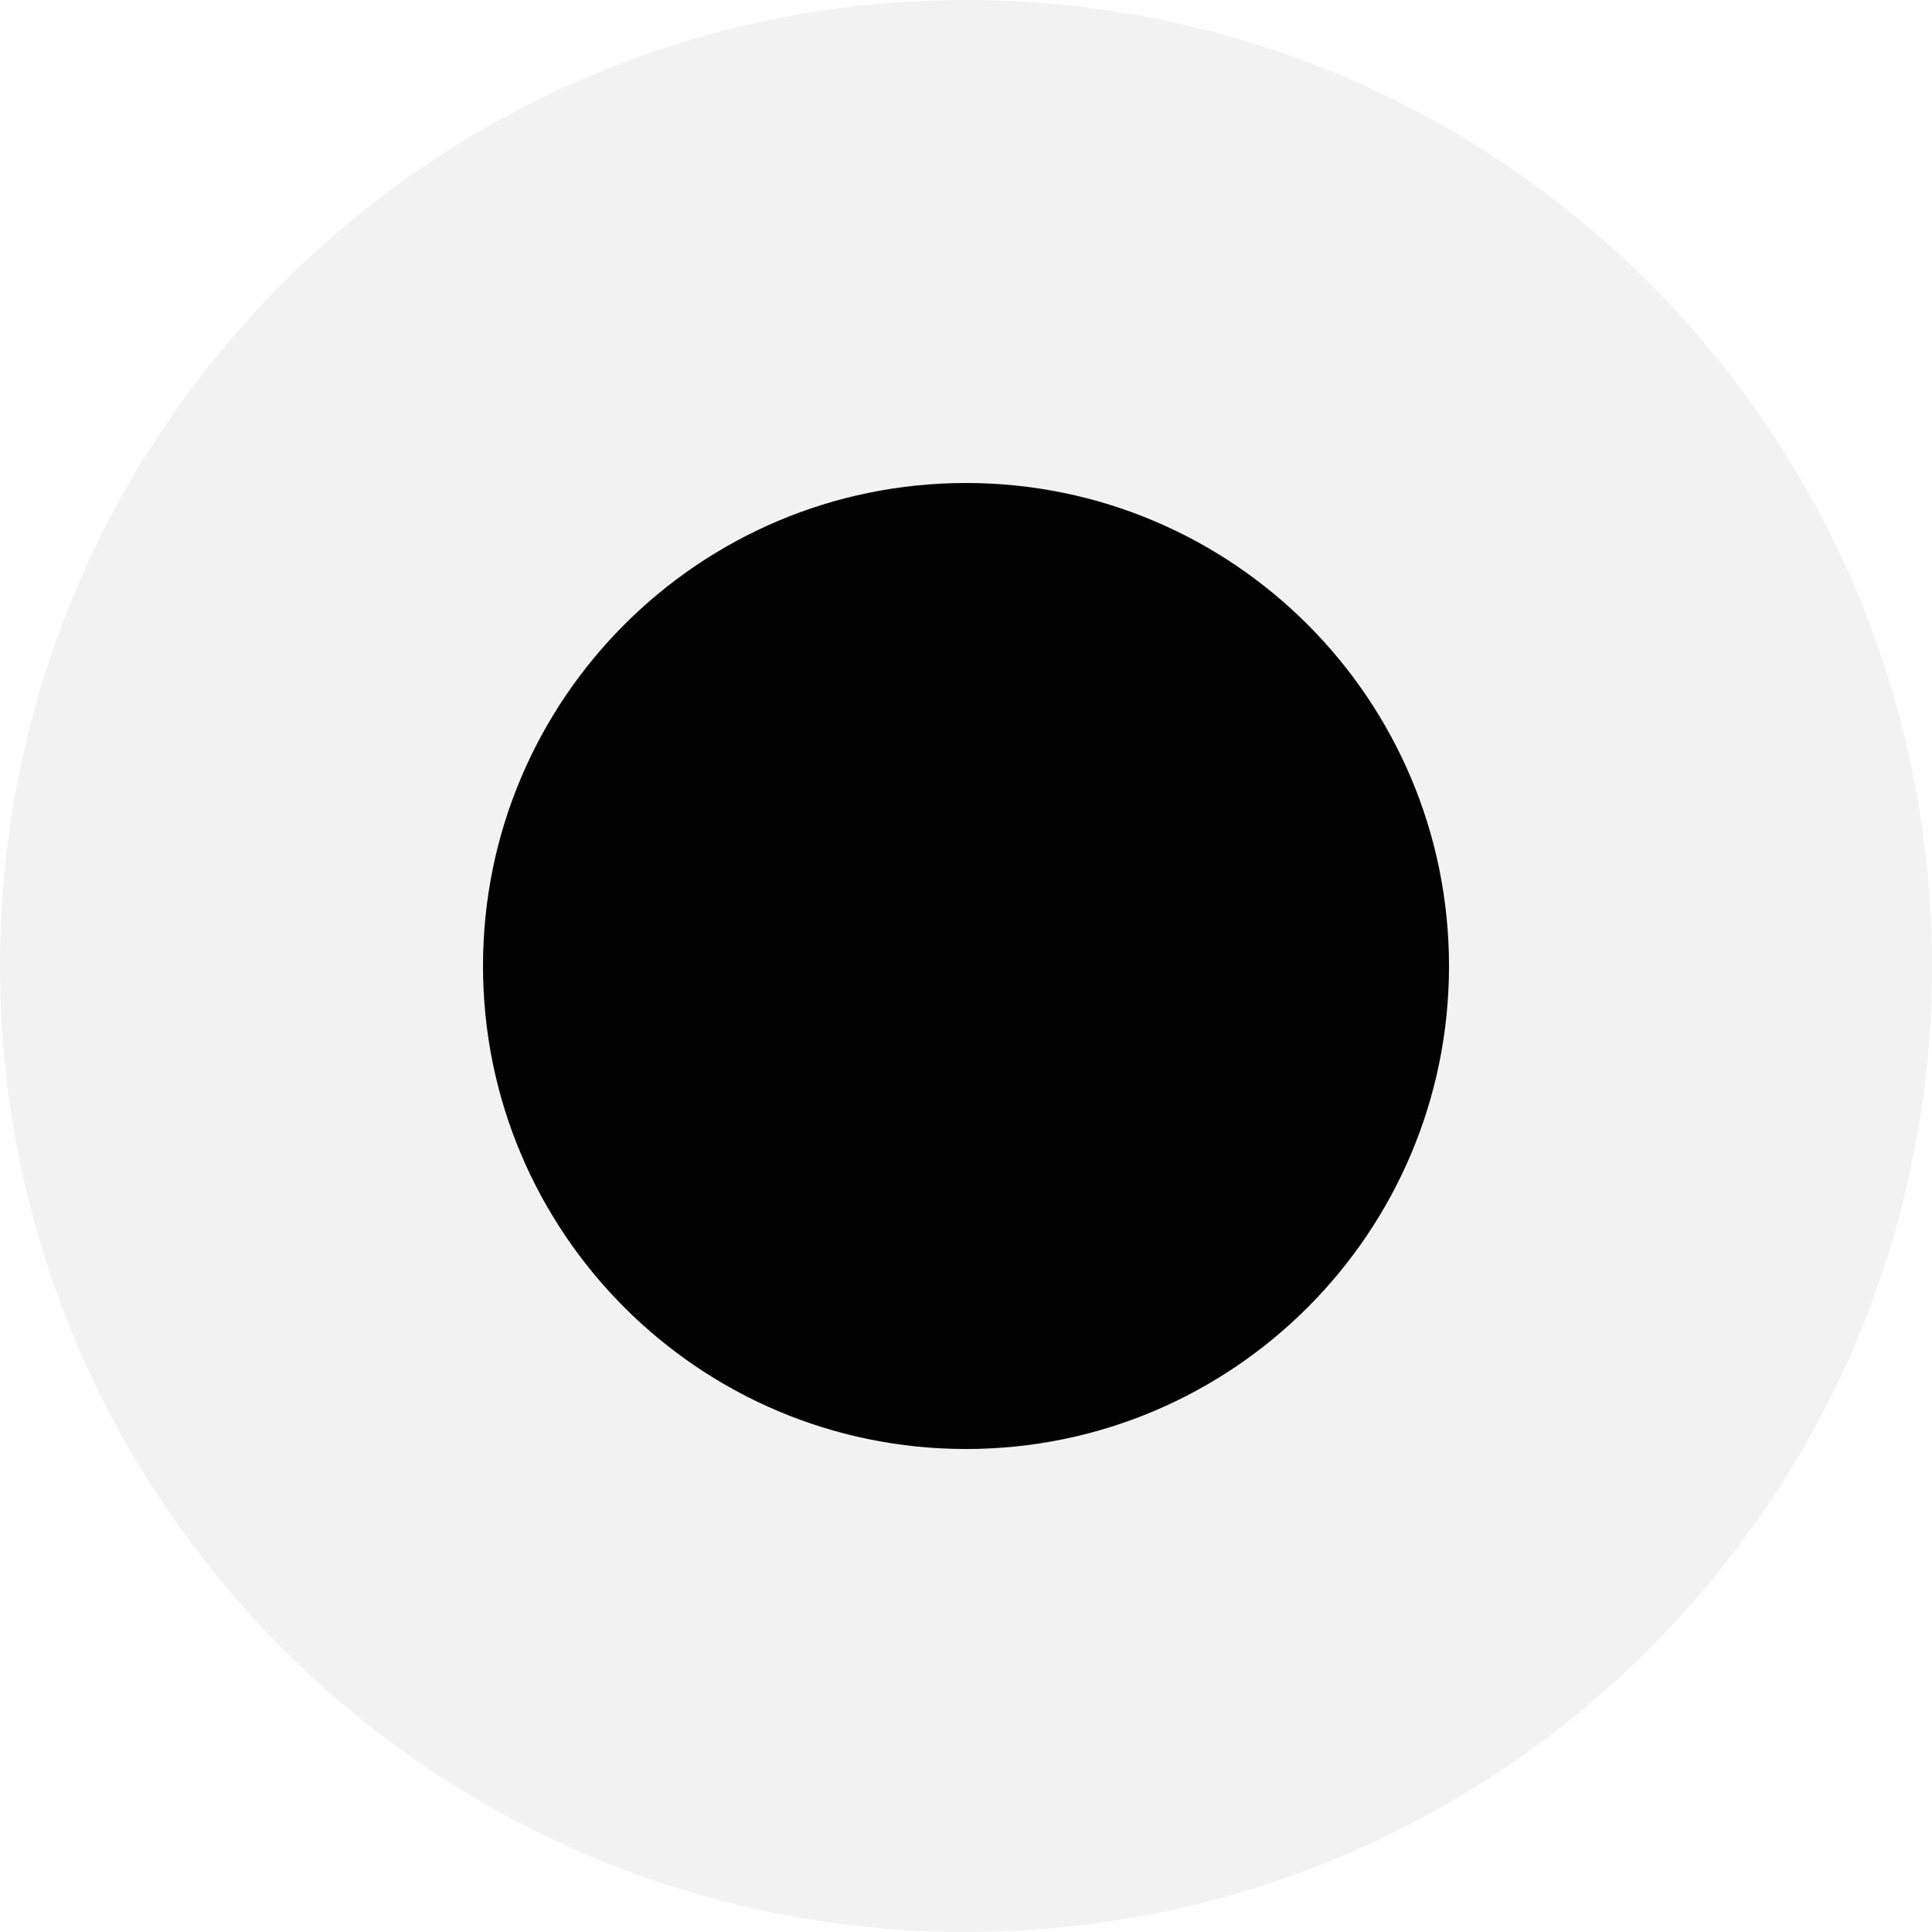
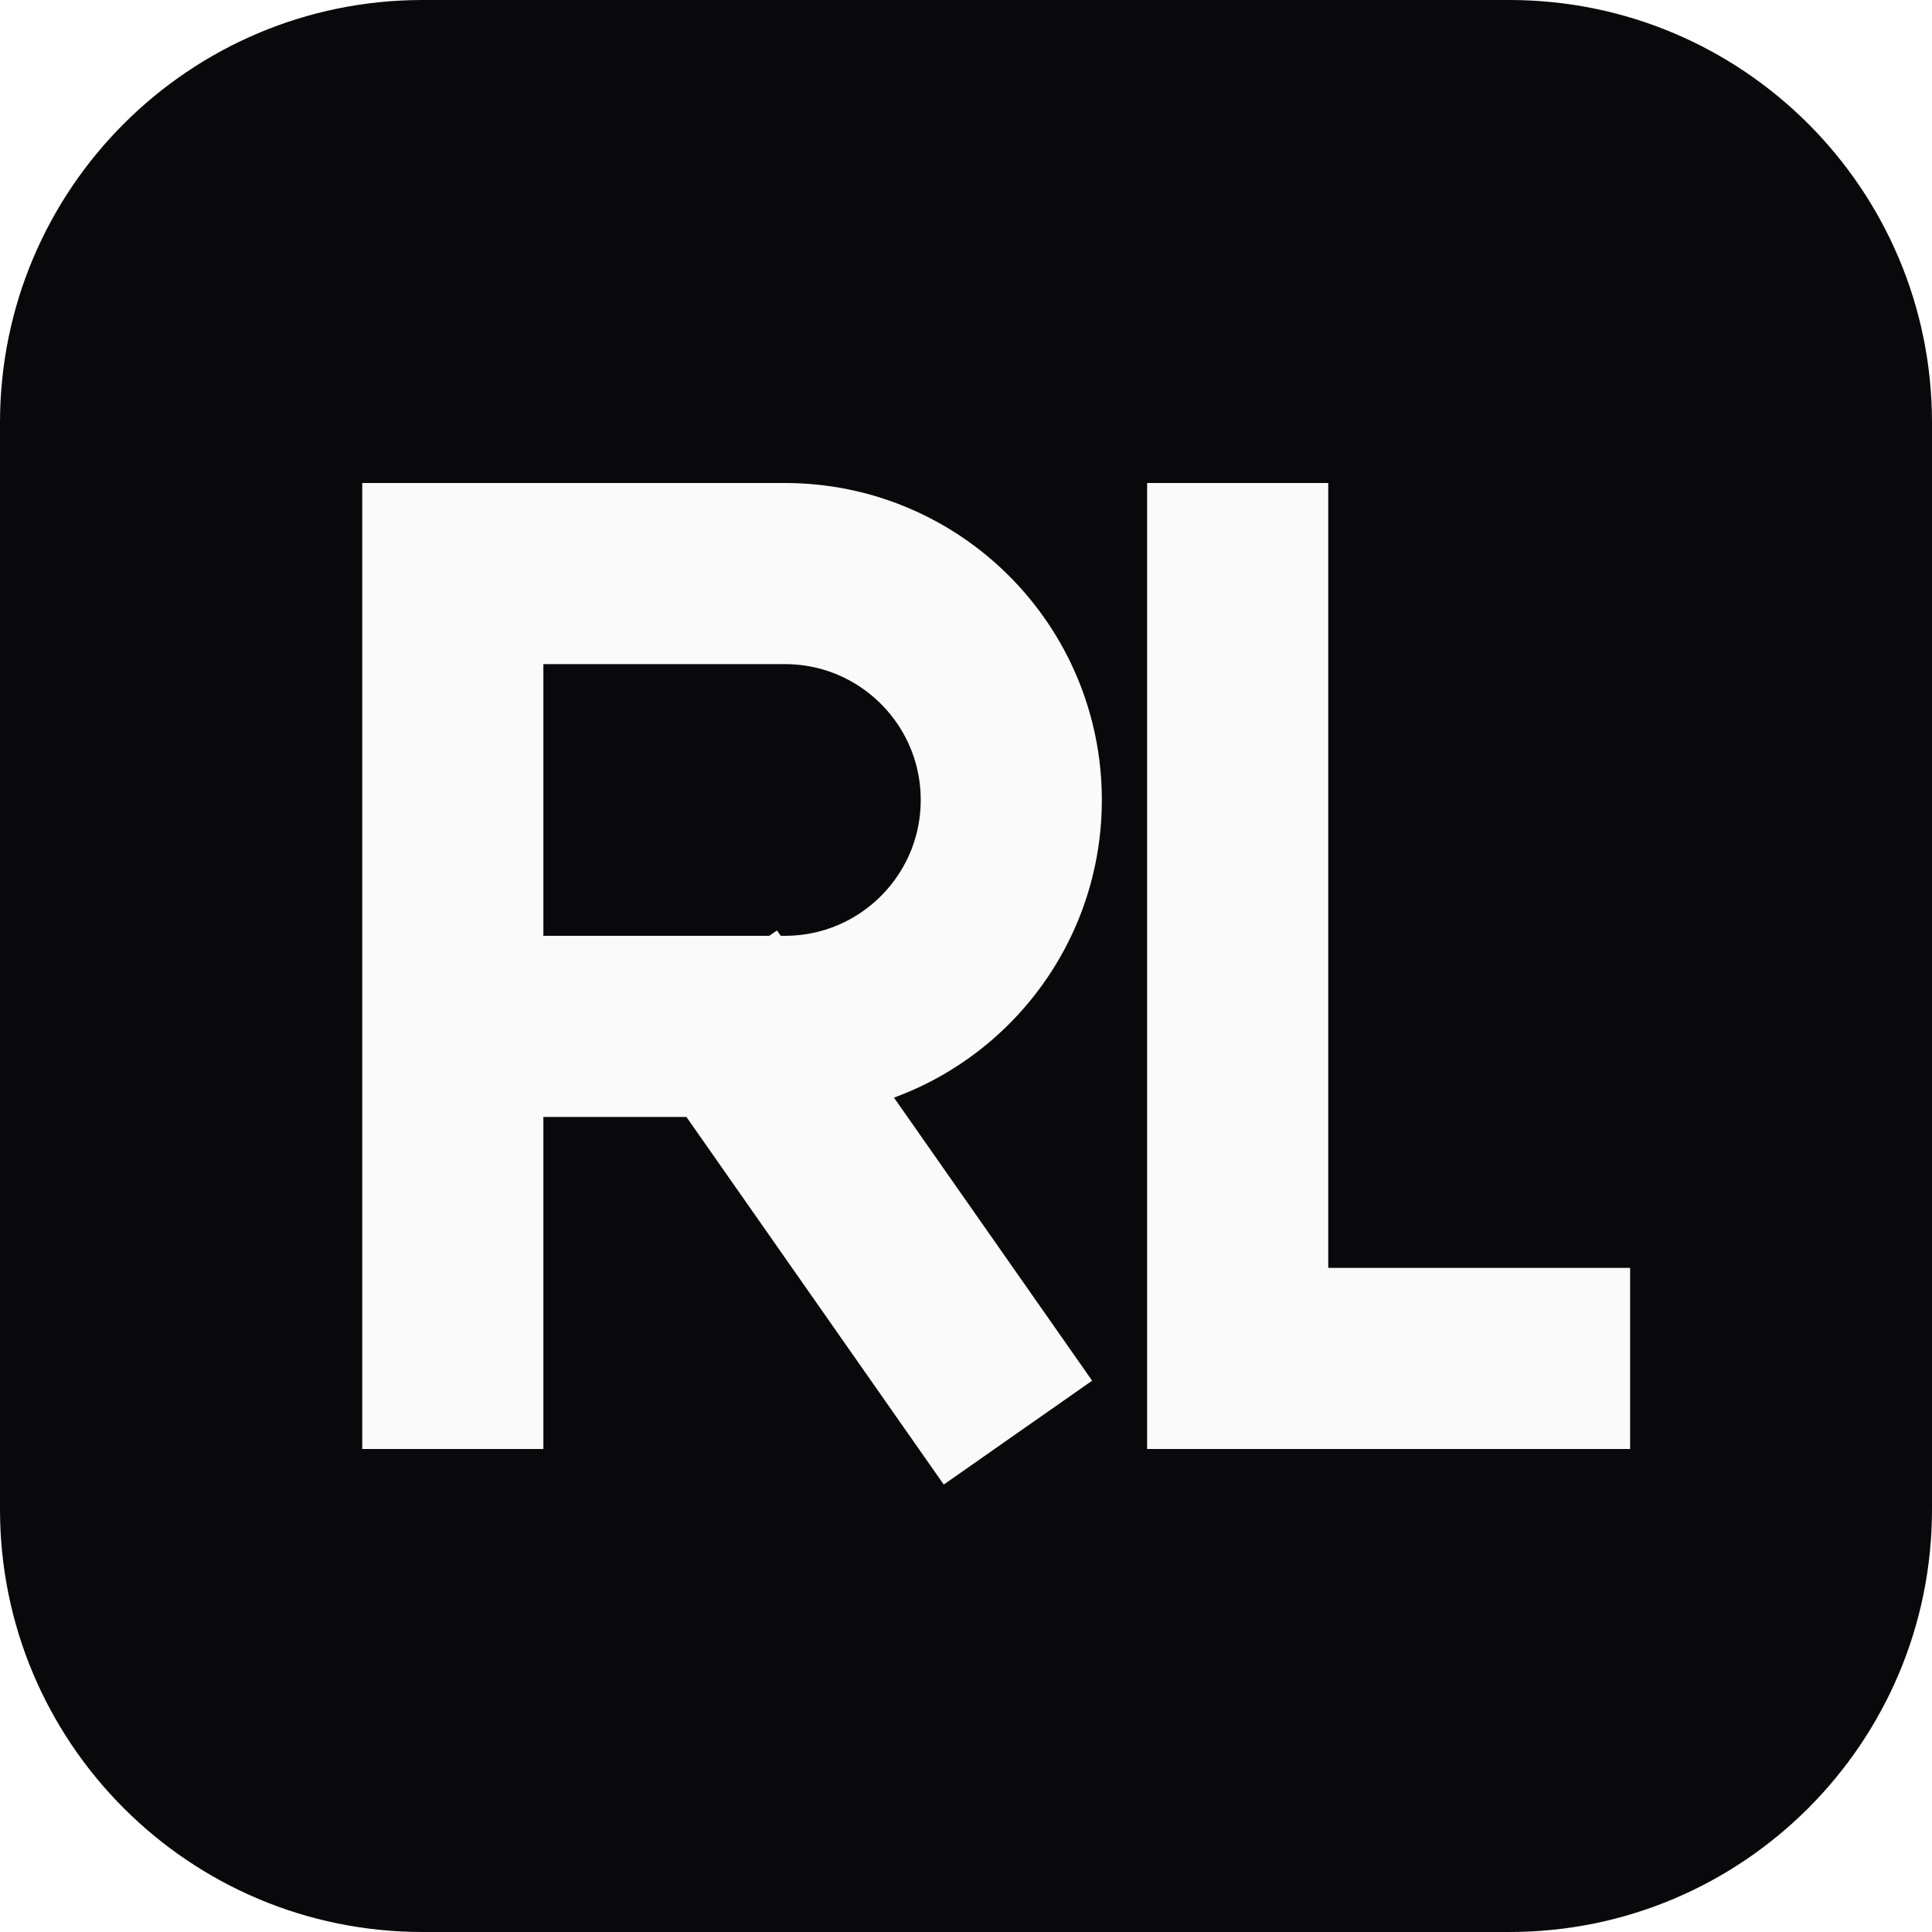
- <svg xmlns="http://www.w3.org/2000/svg" viewBox="0 0 48 48" width="48" height="48">
-   <circle cx="24" cy="24" r="24" fill="#F2F2F2" />
-   <circle cx="24" cy="24" r="12" fill="#020202" />
+ <svg xmlns="http://www.w3.org/2000/svg" viewBox="0 0 32 32">
+   <rect width="32" height="32" rx="7" fill="#09090b" />
+   <g fill="none" stroke="#fafafa" stroke-width="3" stroke-linecap="square" stroke-linejoin="miter">
+     <path d="M7.5 22.5 V9.5 H13 a3.75 3.75 0 0 1 0 7.5 H7.5" />
+     <path d="M12.5 17.5 L16 22.5" />
+     <path d="M20.5 9.5 V22.5 H25.5" />
+   </g>
</svg>
